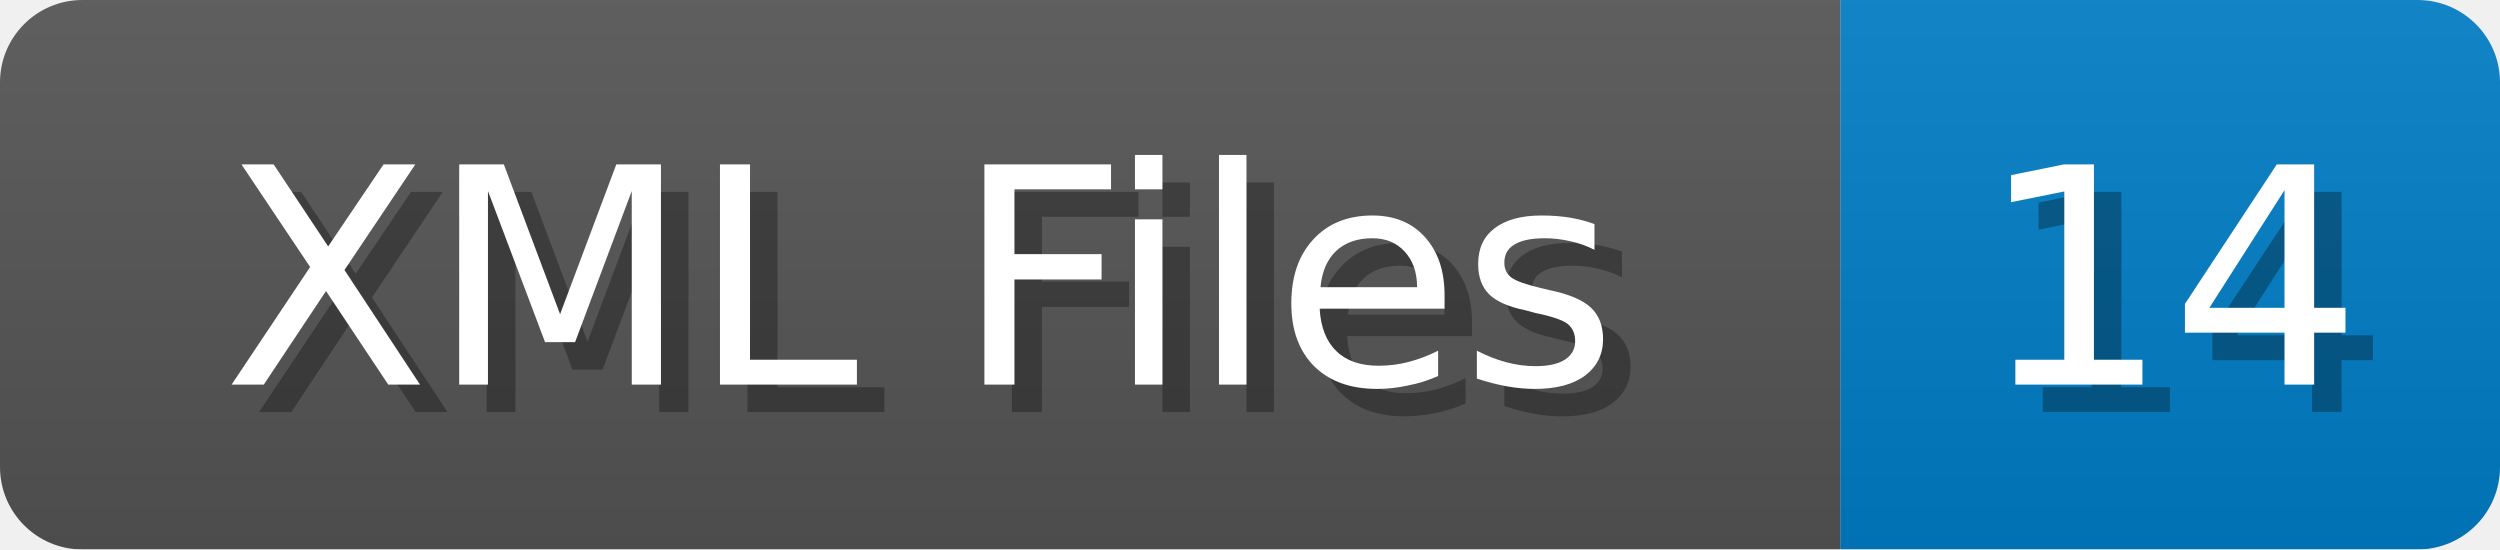
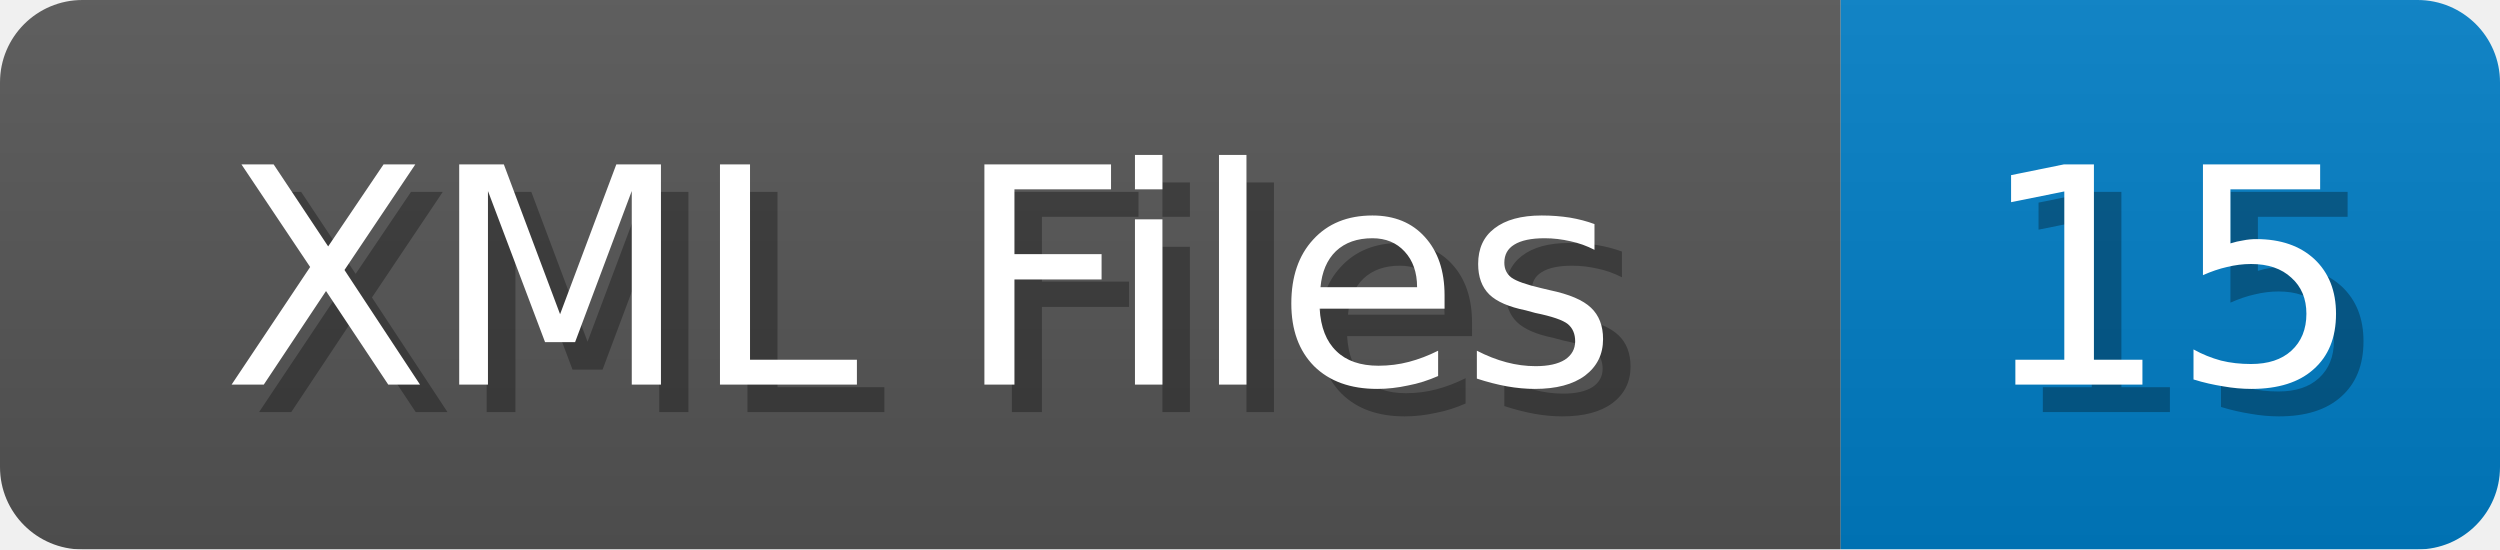
<svg xmlns="http://www.w3.org/2000/svg" width="91" height="20">
  <linearGradient id="b" x2="0" y2="100%">
    <stop offset="0" stop-color="#bbb" stop-opacity=".1" />
    <stop offset="1" stop-opacity=".1" />
  </linearGradient>
  <mask id="anybadge_1">
    <rect width="91" height="20" rx="3" fill="#fff" />
  </mask>
  <g mask="url(#anybadge_1)">
    <path fill="#555" d="M0 0h67v20H0z" />
    <path fill="#007ec6" d="M67 0h24v20H67z" />
    <path fill="url(#b)" d="M0 0h91v20H0z" />
  </g>
  <g fill="#fff" text-anchor="middle" font-family="DejaVu Sans,Verdana,Geneva,sans-serif" font-size="11">
    <text x="34.5" y="15" fill="#010101" fill-opacity=".3">XML Files</text>
    <text x="33.5" y="14">XML Files</text>
  </g>
  <g fill="#fff" text-anchor="middle" font-family="DejaVu Sans,Verdana,Geneva,sans-serif" font-size="11">
-     <text x="80.0" y="15" fill="#010101" fill-opacity=".3">14</text>
-     <text x="79.0" y="14">14</text>
+     <text x="80.0" y="15" fill="#010101" fill-opacity=".3">15</text>
+     <text x="79.0" y="14">15</text>
  </g>
</svg>
